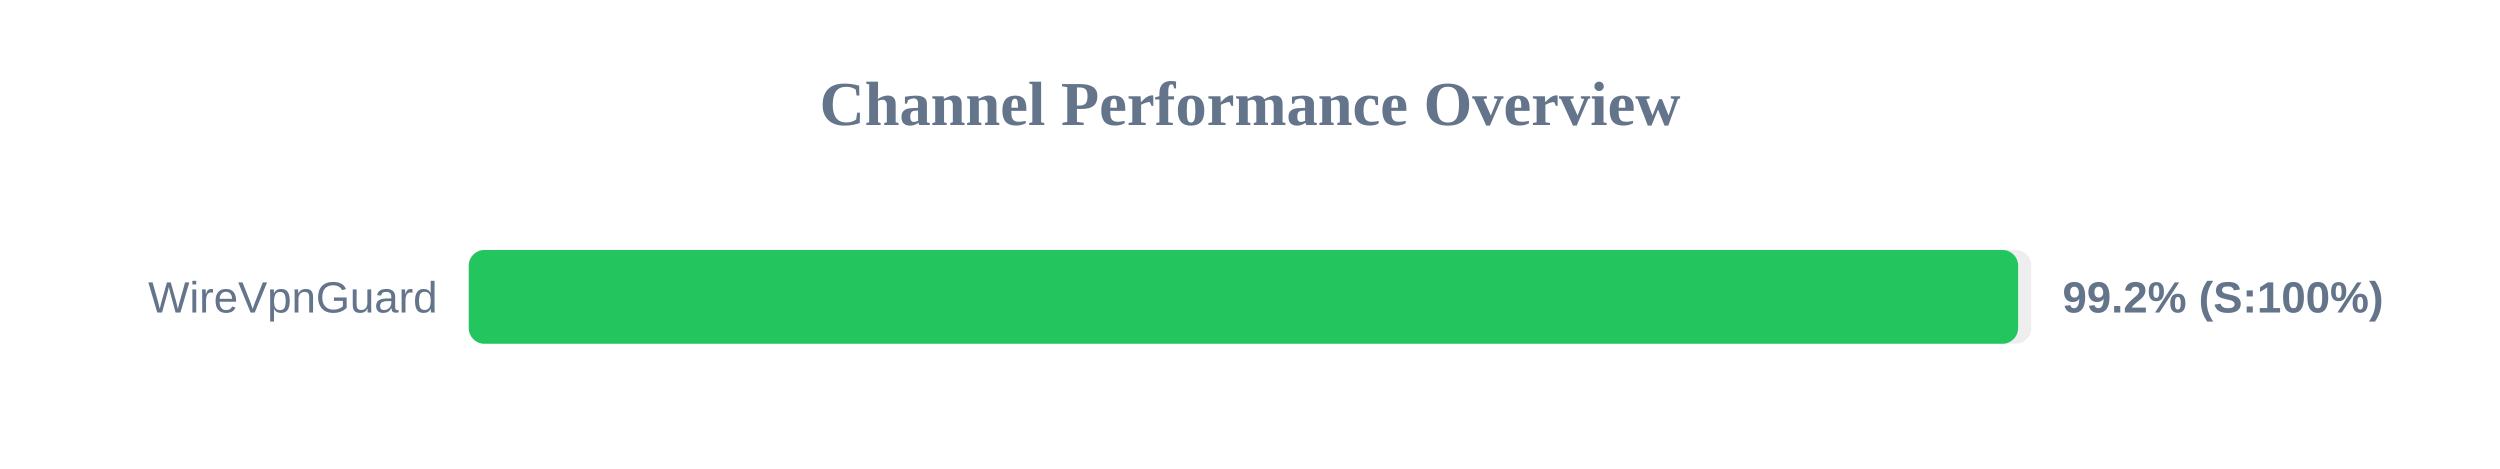
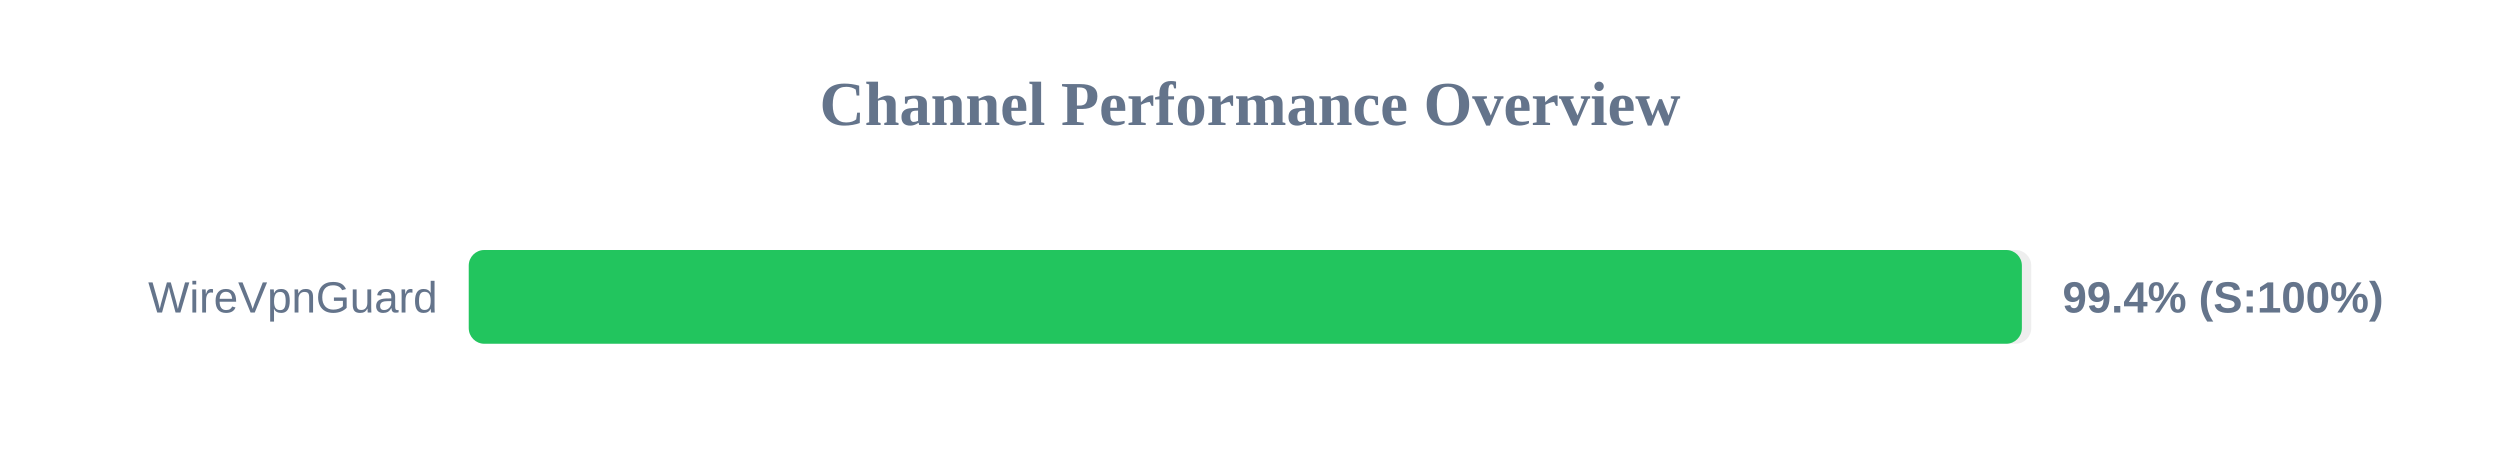
<svg xmlns="http://www.w3.org/2000/svg" width="800" height="150" version="1.1">
  <style>
        .row { font: 14px Arial; fill: #64748b; }
        .score { font: bold 14px Arial; fill: #64748b; }
    </style>
  <text x="400" y="40" text-anchor="middle" font-size="20px" font-weight="bold" fill="#64748b">Channel Performance Overview</text>
  <rect x="150" y="80" width="500" height="30" fill="#eee" rx="5" />
-   <rect x="150" y="80" width="495.8" height="30" fill="#22c55e" rx="5" />
+   <rect x="150" y="80" width="497.0" height="30" fill="#22c55e" rx="5" />
  <text x="140" y="100" text-anchor="end" class="row">WireVpnGuard</text>
-   <text x="660" y="100" text-anchor="start" class="score">99.2% (S:100%)</text>
+   <text x="660" y="100" text-anchor="start" class="score">99.4% (S:100%)</text>
</svg>
